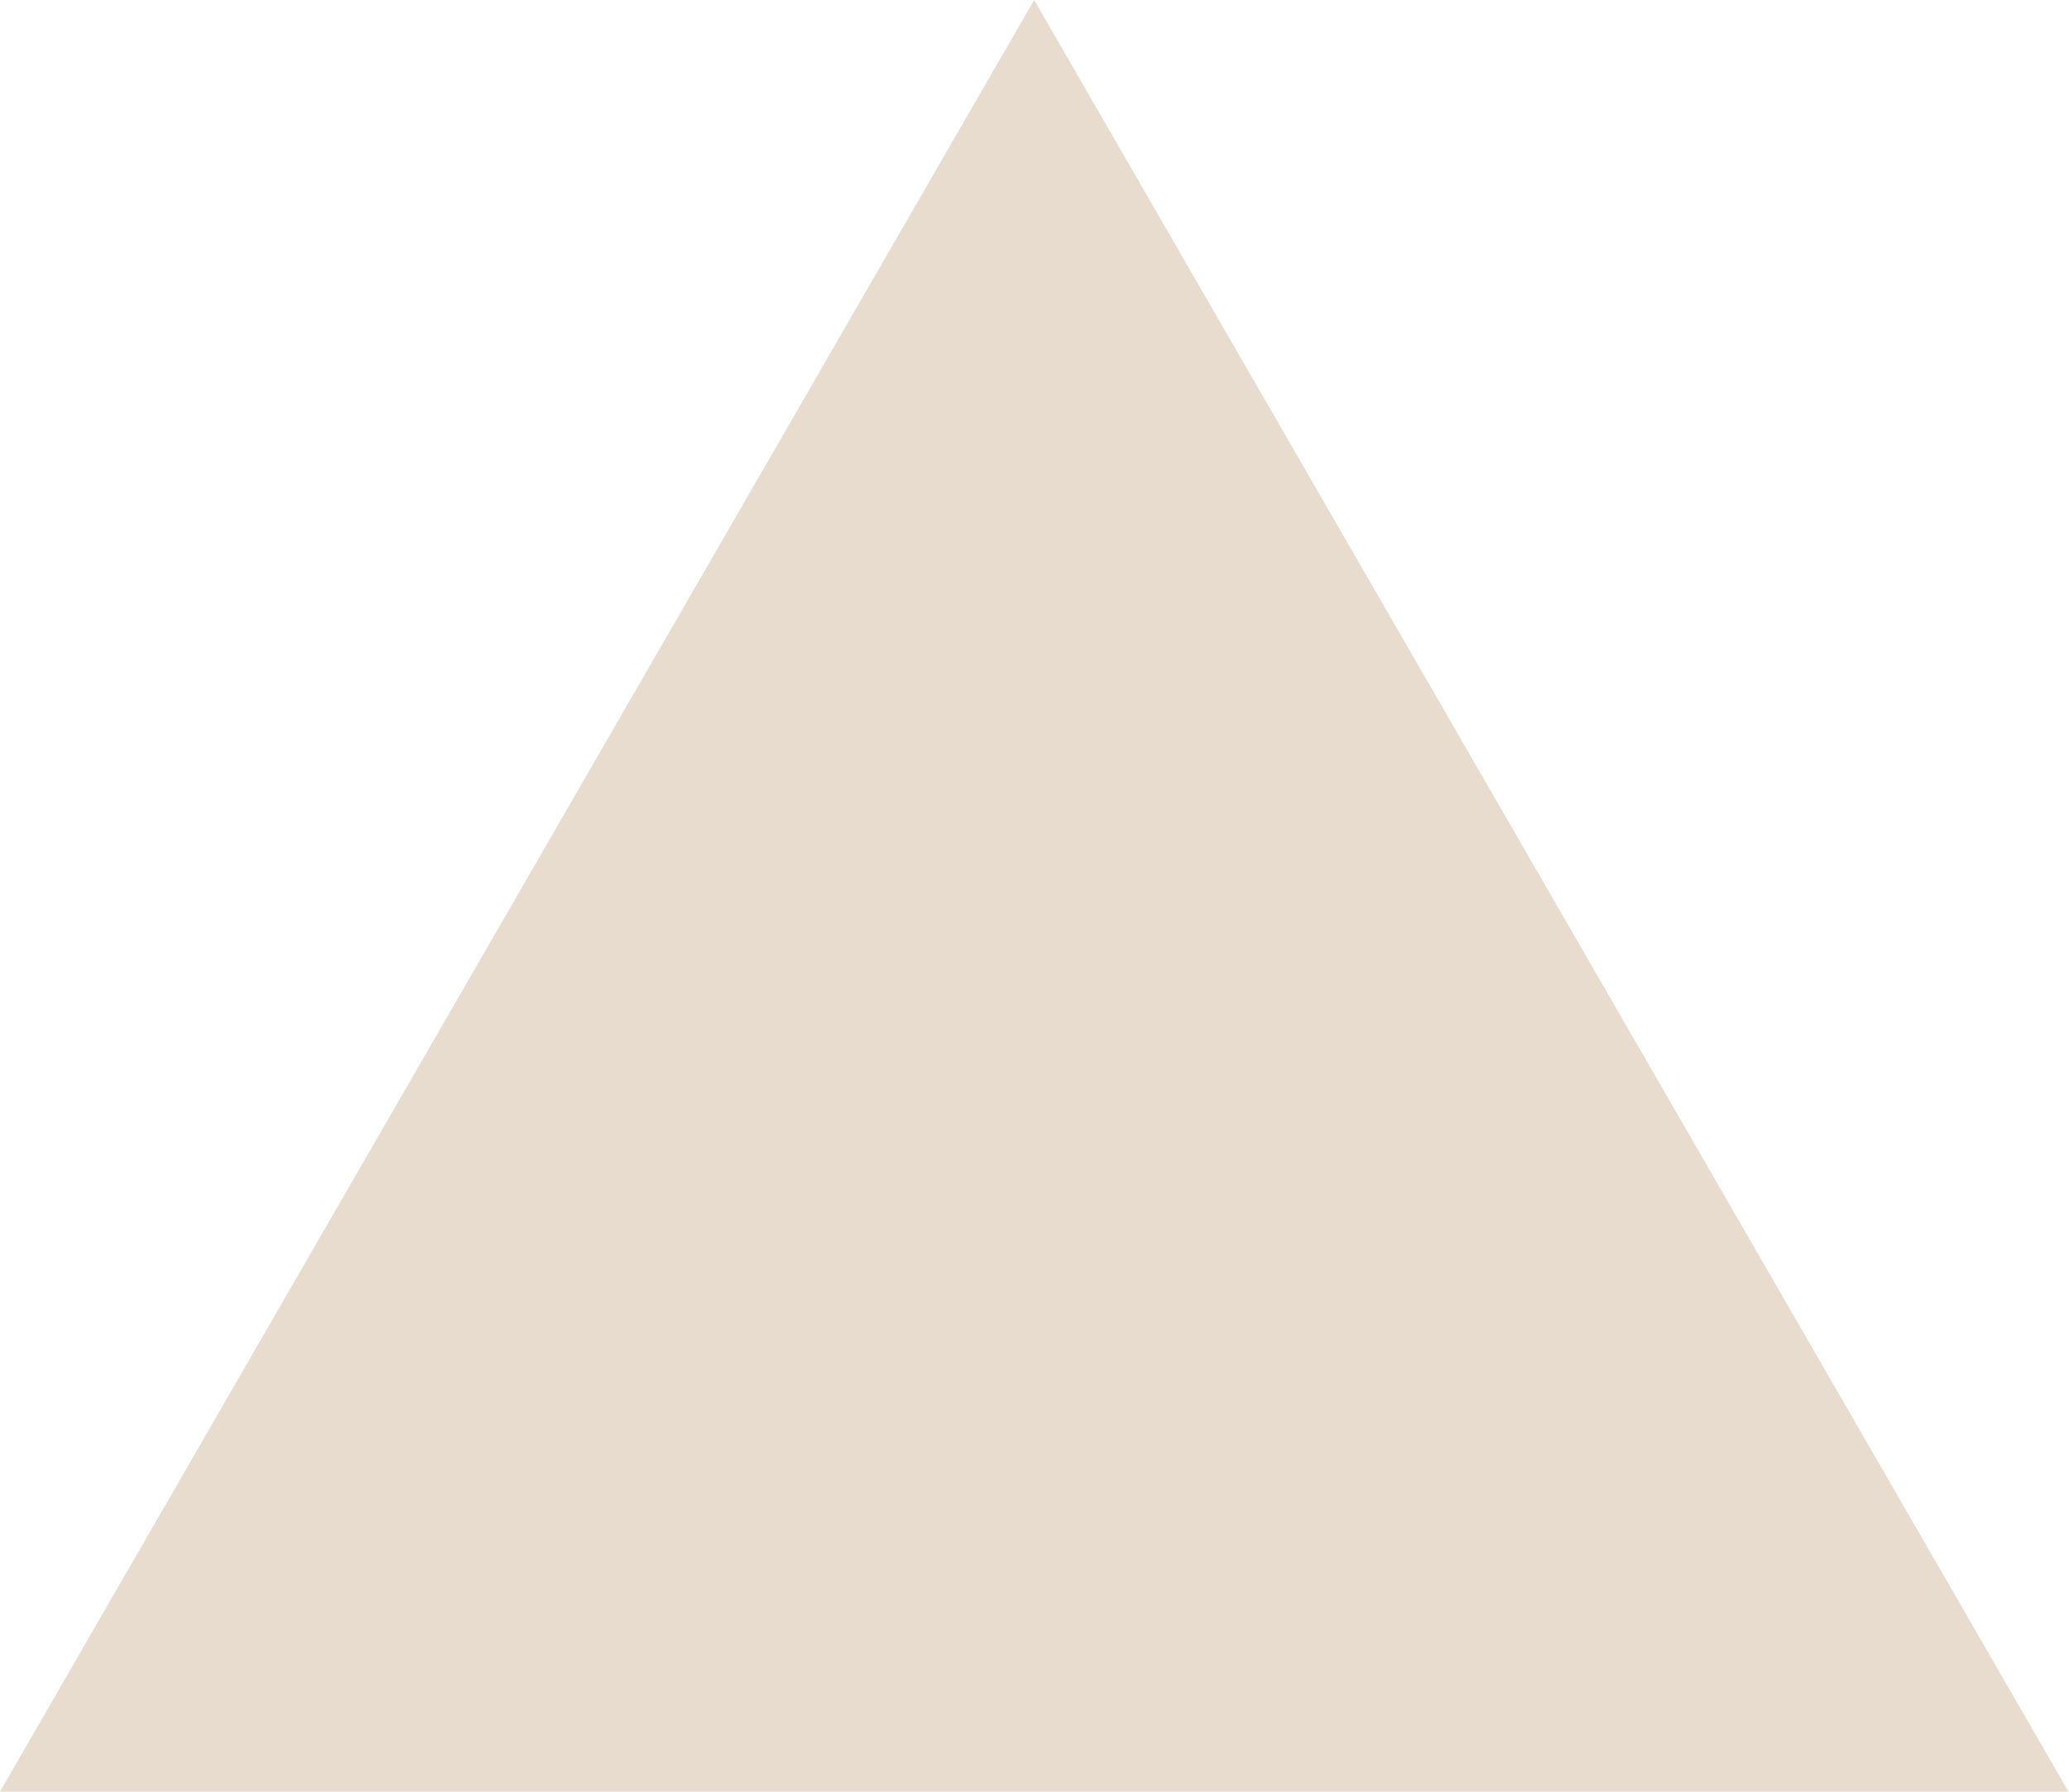
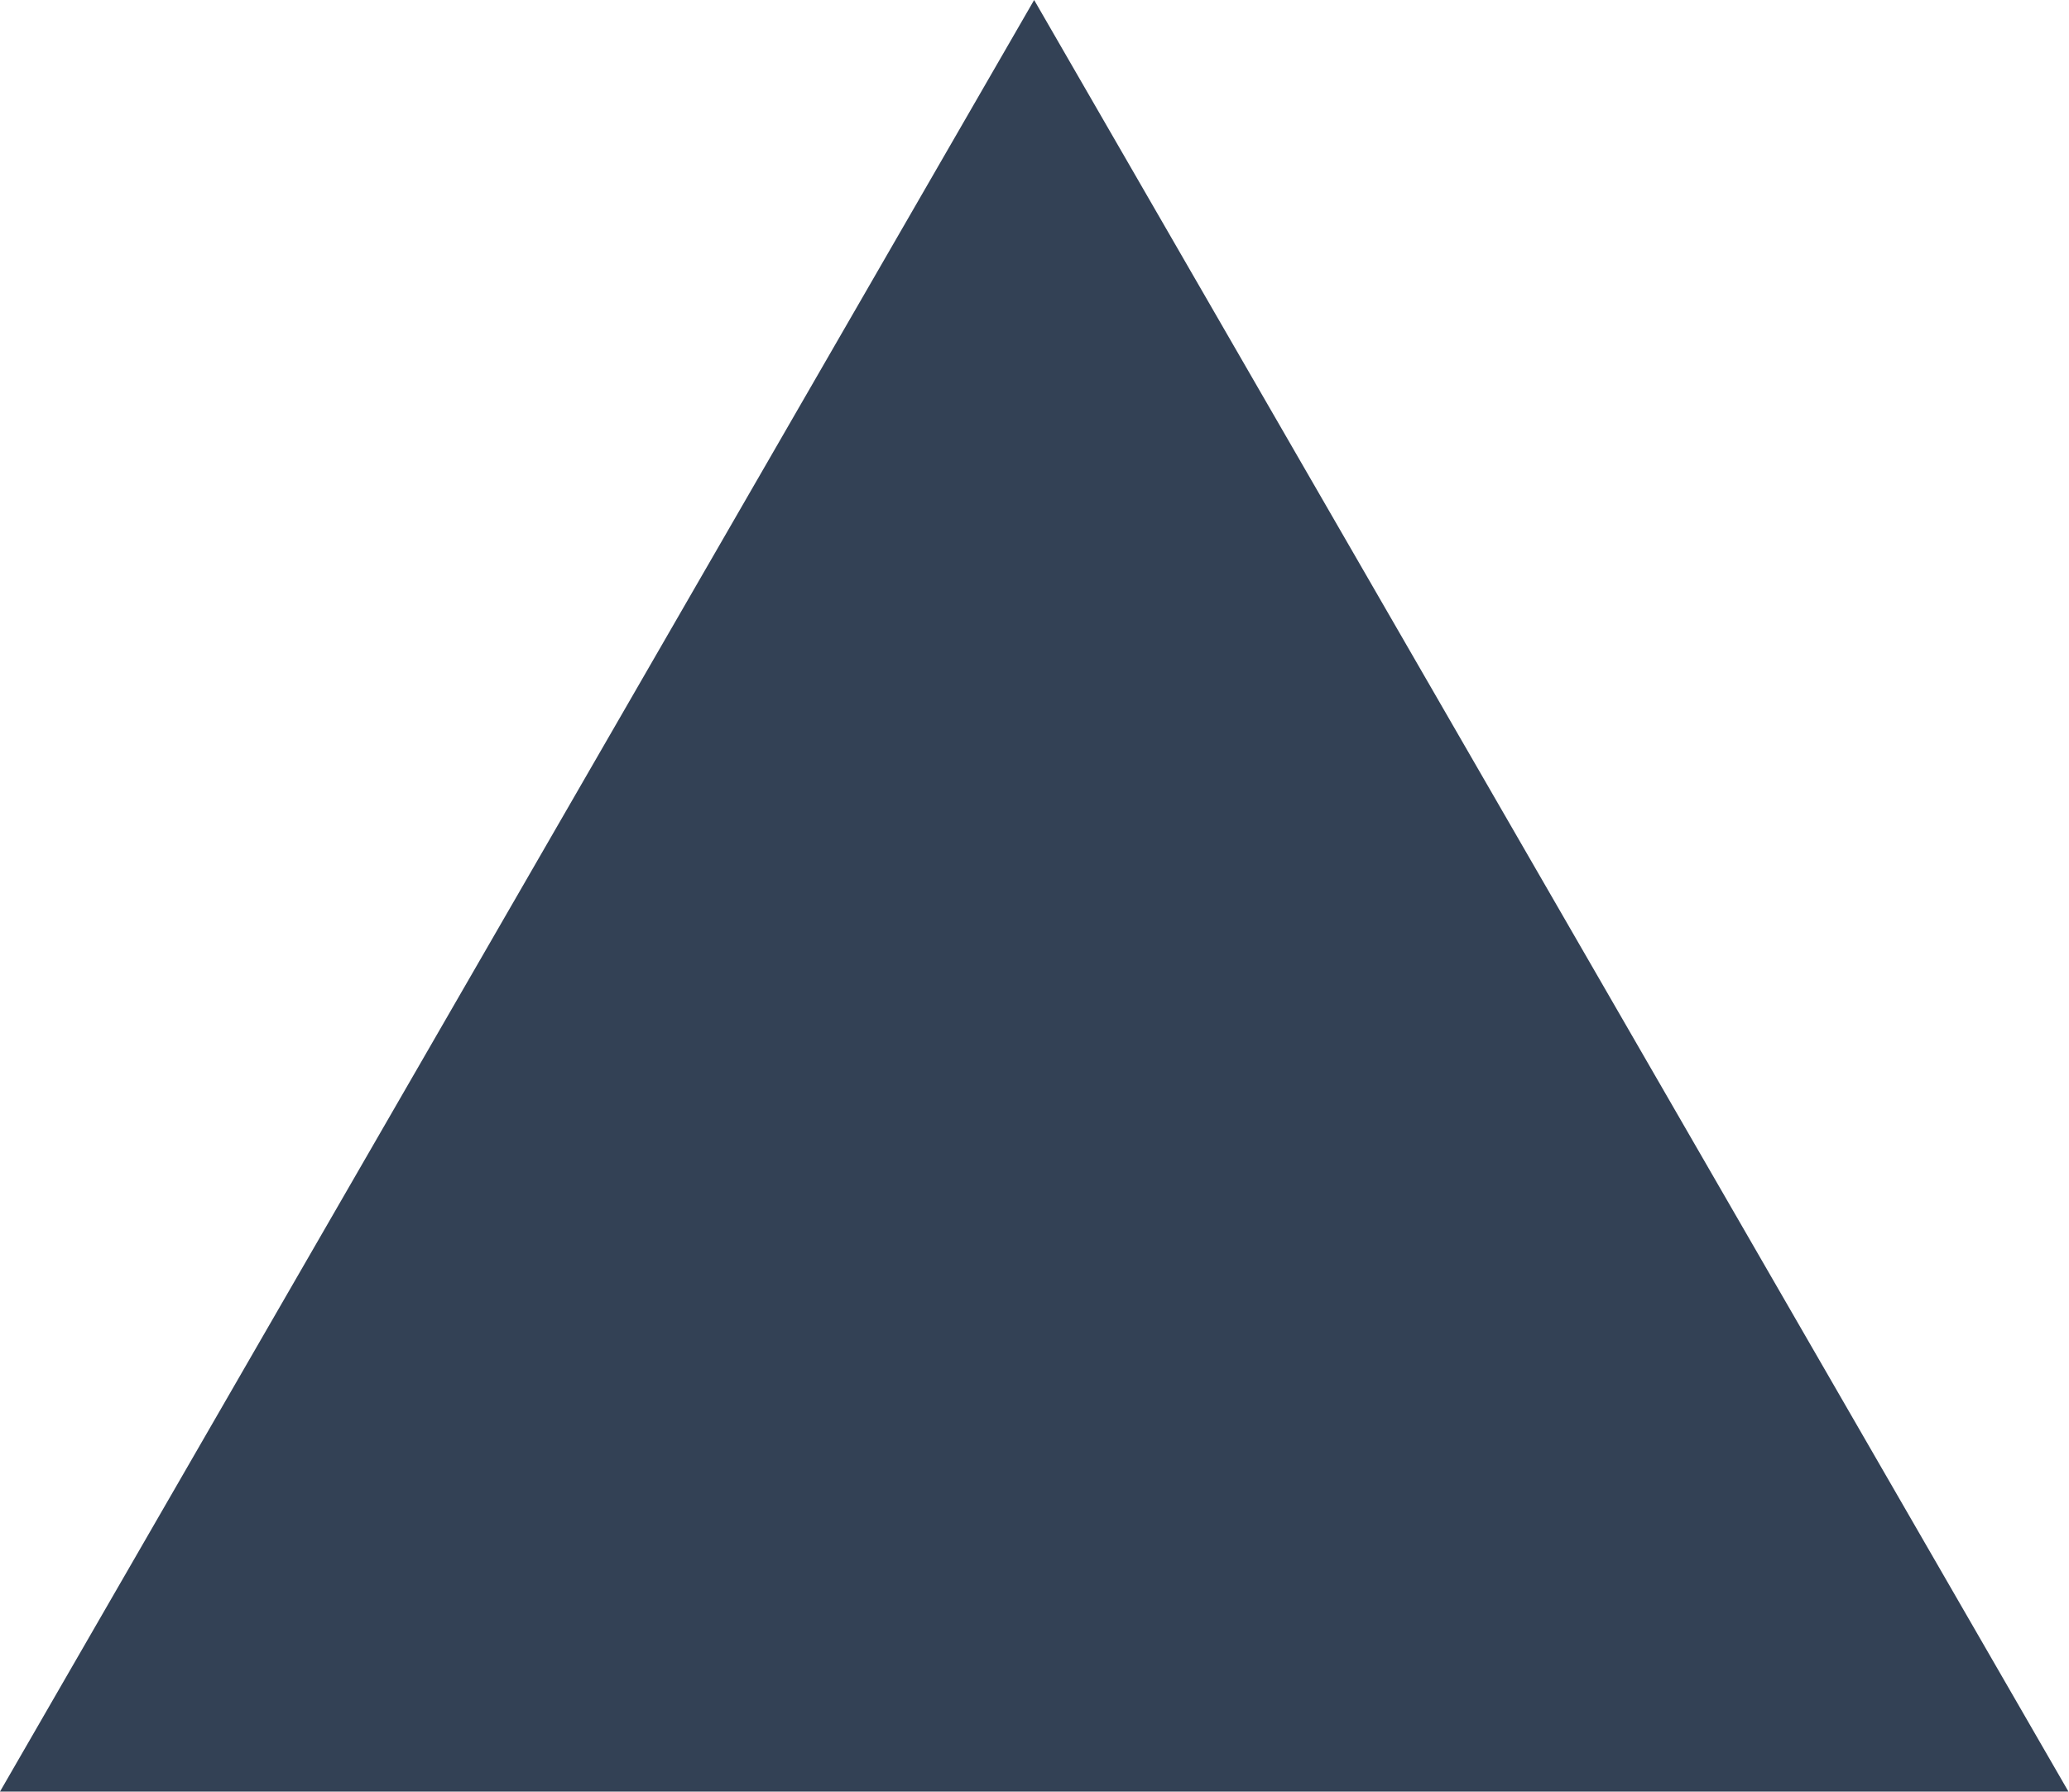
<svg xmlns="http://www.w3.org/2000/svg" fill="none" viewBox="0 0 1155 1000">
-   <path d="m577.3 0 577.4 1000H0z" fill="#e7dccd" />
+   <path d="m577.3 0 577.4 1000H0z" fill="#334155" />
</svg>
